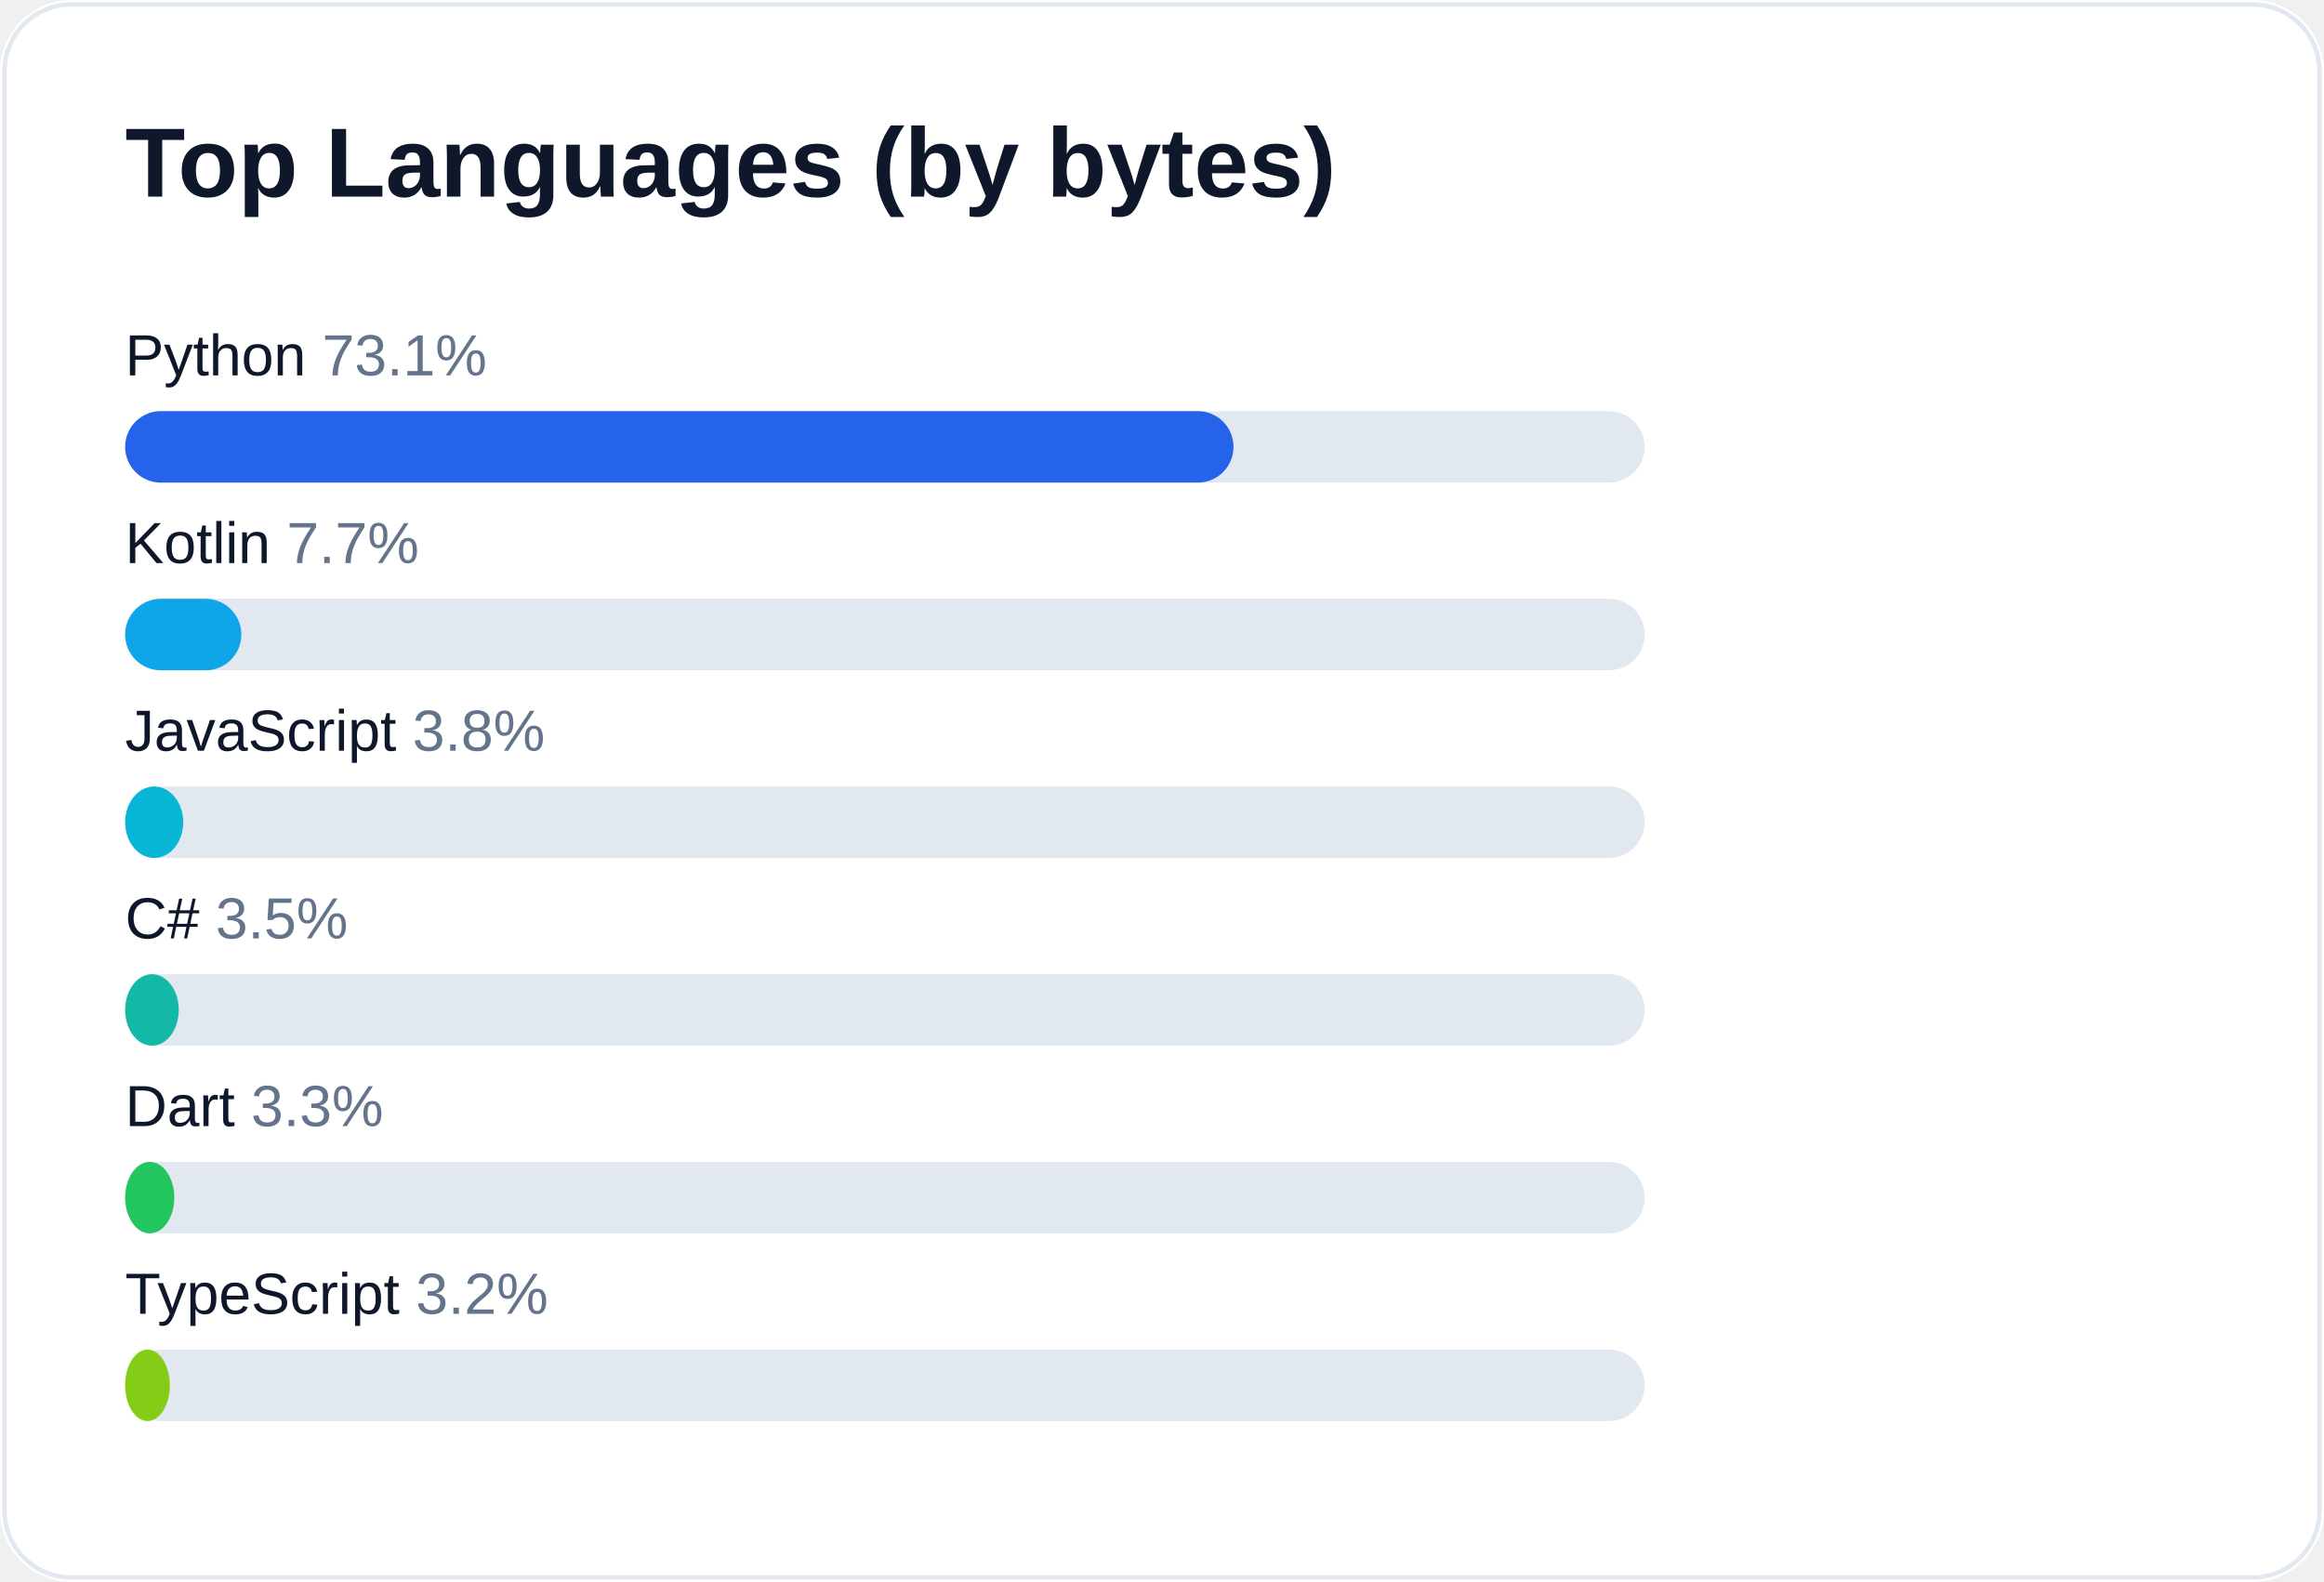
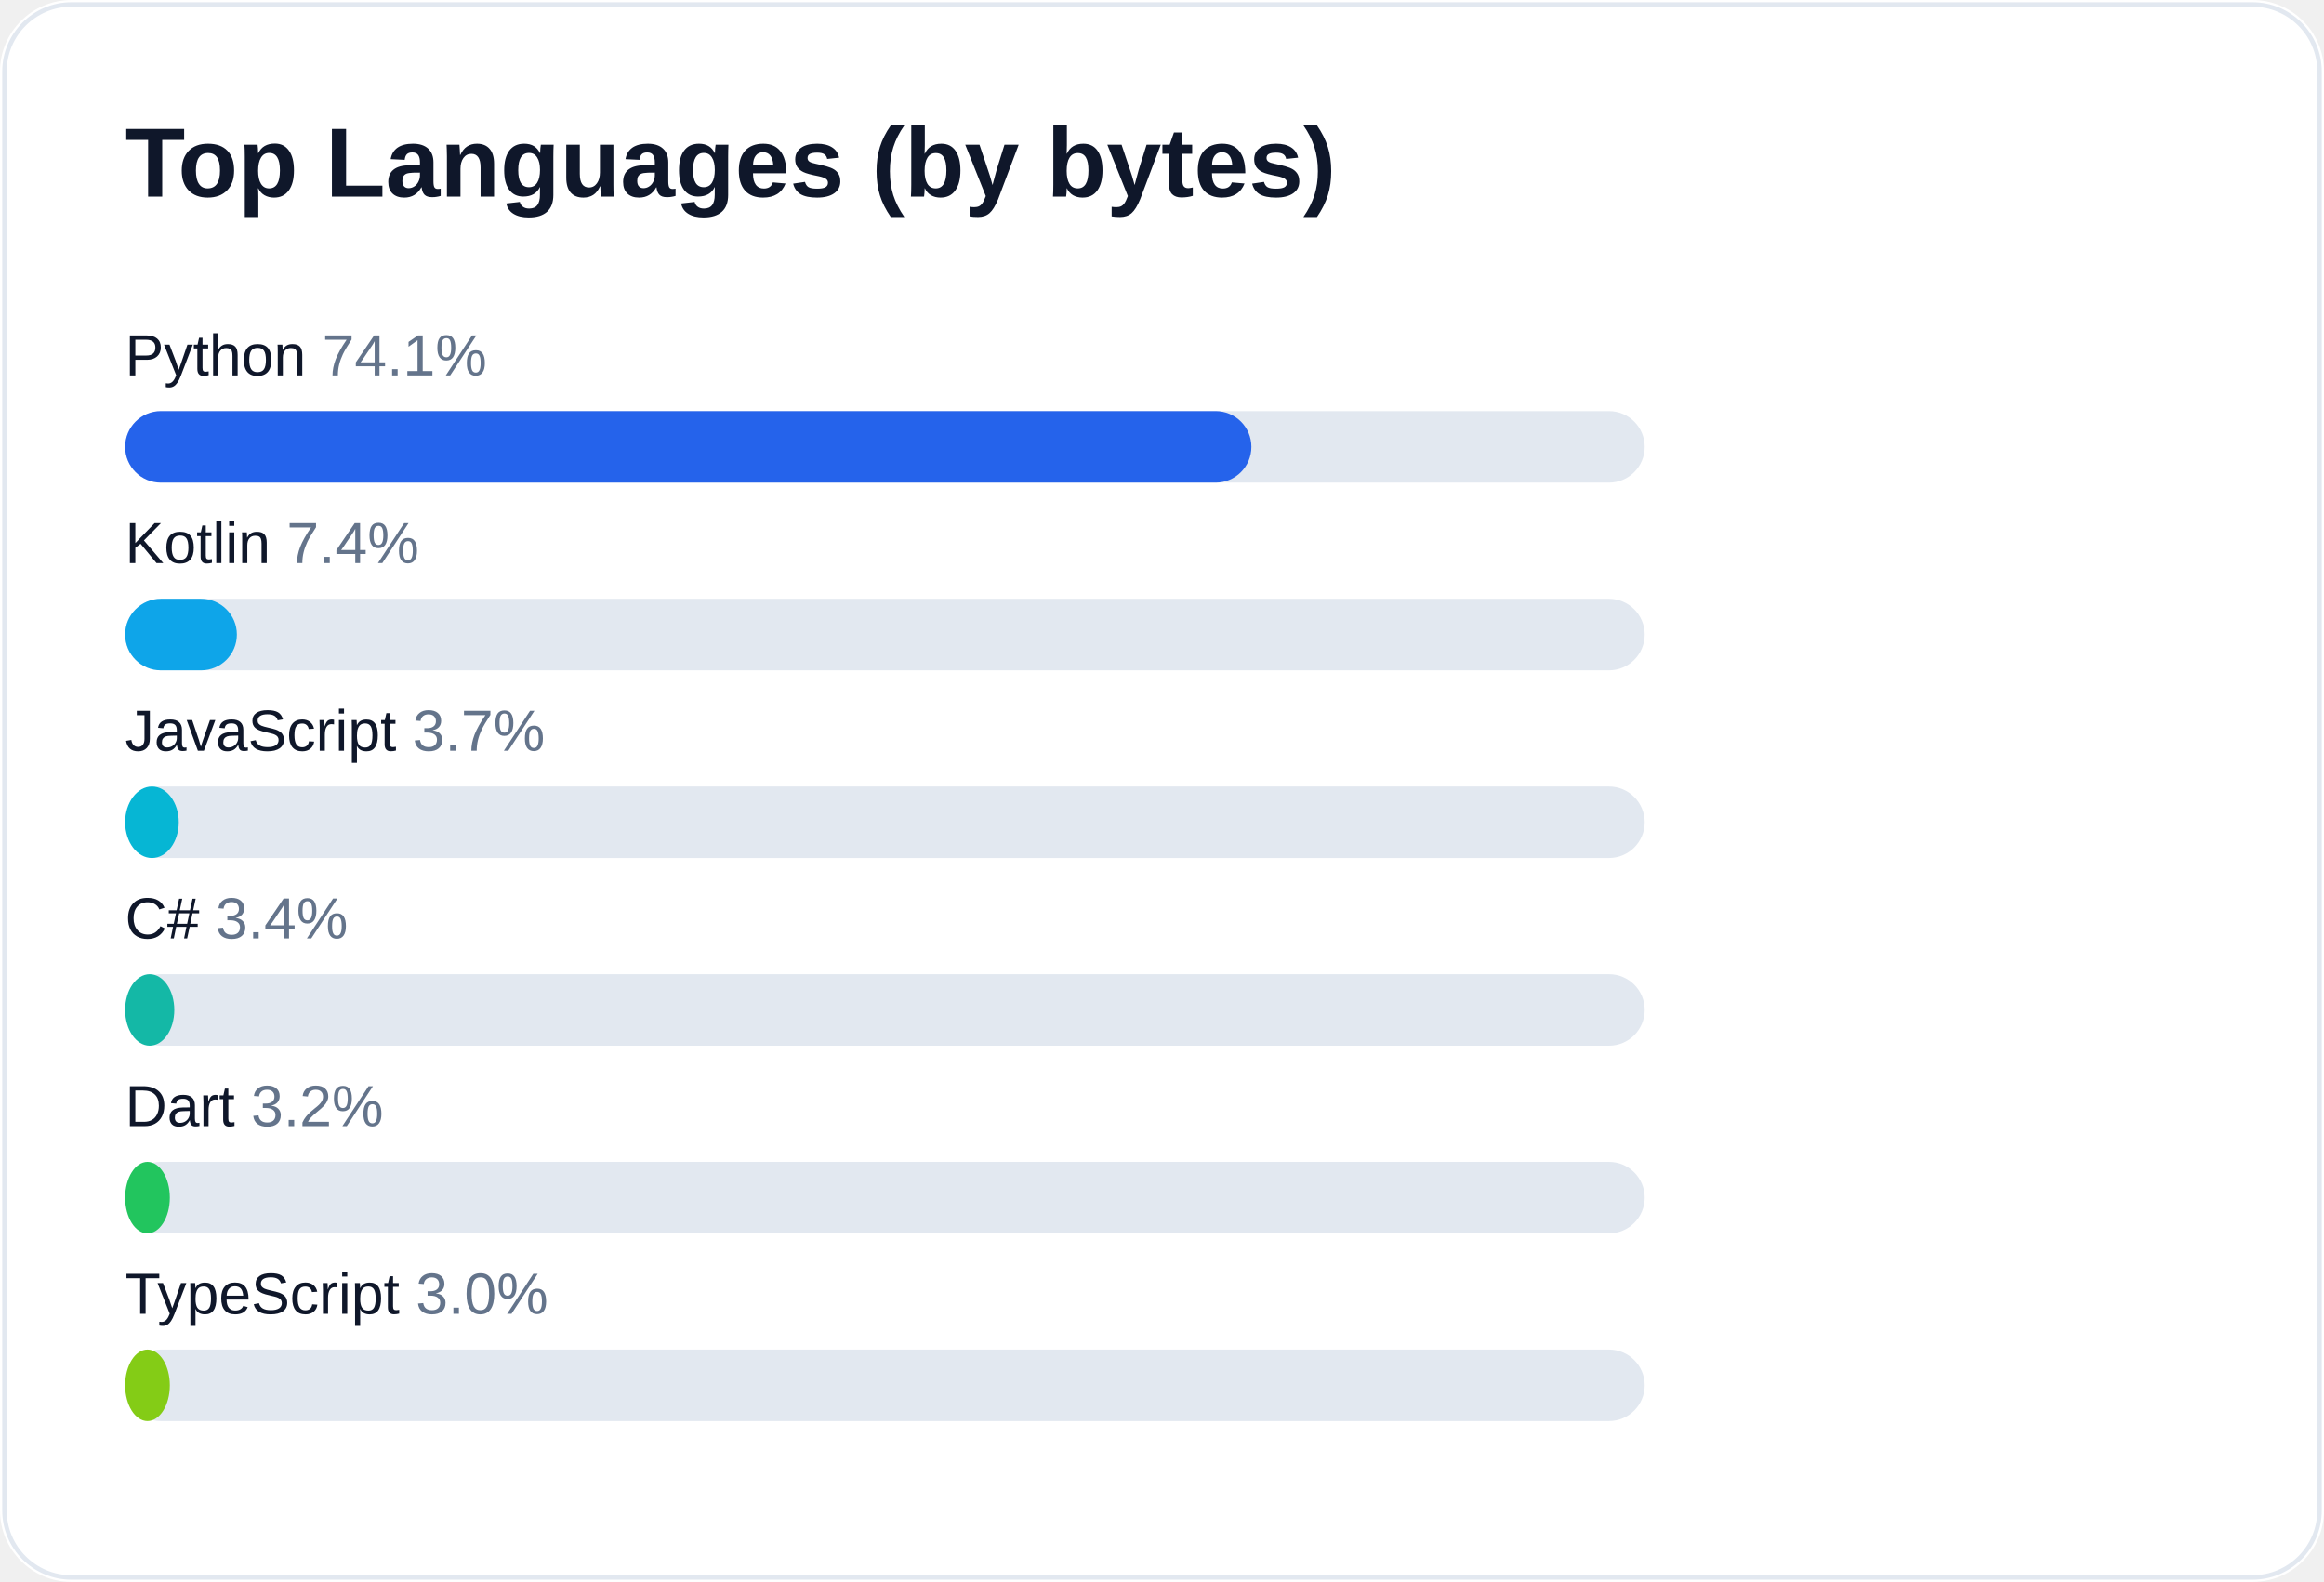
<svg xmlns="http://www.w3.org/2000/svg" width="520" height="354" viewBox="0 0 520 354" role="img" aria-label="Top languages for AliceJump">
  <rect width="520" height="354" rx="16" fill="#ffffff" />
  <rect x="1" y="1" width="518" height="352" rx="15" fill="none" stroke="#e2e8f0" />
  <text x="28" y="44" fill="#0f172a" font-size="22" font-weight="700" font-family="-apple-system,Segoe UI,Arial,sans-serif">Top Languages (by bytes)</text>
-   <text x="28" y="84" fill="#0f172a" font-size="13" font-family="-apple-system,Segoe UI,Arial,sans-serif">Python <tspan fill="#64748b">73.1%</tspan>
+   <text x="28" y="84" fill="#0f172a" font-size="13" font-family="-apple-system,Segoe UI,Arial,sans-serif">Python <tspan fill="#64748b">74.1%</tspan>
  </text>
  <rect x="28" y="92" width="340" height="16" rx="8" fill="#e2e8f0" />
-   <rect x="28" y="92" width="248" height="16" rx="8" fill="#2563eb" />
-   <text x="28" y="126" fill="#0f172a" font-size="13" font-family="-apple-system,Segoe UI,Arial,sans-serif">Kotlin <tspan fill="#64748b">7.7%</tspan>
+   <rect x="28" y="92" width="252" height="16" rx="8" fill="#2563eb" />
+   <text x="28" y="126" fill="#0f172a" font-size="13" font-family="-apple-system,Segoe UI,Arial,sans-serif">Kotlin <tspan fill="#64748b">7.4%</tspan>
  </text>
  <rect x="28" y="134" width="340" height="16" rx="8" fill="#e2e8f0" />
-   <rect x="28" y="134" width="26" height="16" rx="8" fill="#0ea5e9" />
-   <text x="28" y="168" fill="#0f172a" font-size="13" font-family="-apple-system,Segoe UI,Arial,sans-serif">JavaScript <tspan fill="#64748b">3.8%</tspan>
+   <rect x="28" y="134" width="25" height="16" rx="8" fill="#0ea5e9" />
+   <text x="28" y="168" fill="#0f172a" font-size="13" font-family="-apple-system,Segoe UI,Arial,sans-serif">JavaScript <tspan fill="#64748b">3.7%</tspan>
  </text>
  <rect x="28" y="176" width="340" height="16" rx="8" fill="#e2e8f0" />
-   <rect x="28" y="176" width="13" height="16" rx="8" fill="#06b6d4" />
-   <text x="28" y="210" fill="#0f172a" font-size="13" font-family="-apple-system,Segoe UI,Arial,sans-serif">C# <tspan fill="#64748b">3.5%</tspan>
+   <rect x="28" y="176" width="12" height="16" rx="8" fill="#06b6d4" />
+   <text x="28" y="210" fill="#0f172a" font-size="13" font-family="-apple-system,Segoe UI,Arial,sans-serif">C# <tspan fill="#64748b">3.4%</tspan>
  </text>
  <rect x="28" y="218" width="340" height="16" rx="8" fill="#e2e8f0" />
-   <rect x="28" y="218" width="12" height="16" rx="8" fill="#14b8a6" />
-   <text x="28" y="252" fill="#0f172a" font-size="13" font-family="-apple-system,Segoe UI,Arial,sans-serif">Dart <tspan fill="#64748b">3.3%</tspan>
+   <rect x="28" y="218" width="11" height="16" rx="8" fill="#14b8a6" />
+   <text x="28" y="252" fill="#0f172a" font-size="13" font-family="-apple-system,Segoe UI,Arial,sans-serif">Dart <tspan fill="#64748b">3.2%</tspan>
  </text>
  <rect x="28" y="260" width="340" height="16" rx="8" fill="#e2e8f0" />
-   <rect x="28" y="260" width="11" height="16" rx="8" fill="#22c55e" />
-   <text x="28" y="294" fill="#0f172a" font-size="13" font-family="-apple-system,Segoe UI,Arial,sans-serif">TypeScript <tspan fill="#64748b">3.2%</tspan>
+   <rect x="28" y="260" width="10" height="16" rx="8" fill="#22c55e" />
+   <text x="28" y="294" fill="#0f172a" font-size="13" font-family="-apple-system,Segoe UI,Arial,sans-serif">TypeScript <tspan fill="#64748b">3.0%</tspan>
  </text>
  <rect x="28" y="302" width="340" height="16" rx="8" fill="#e2e8f0" />
  <rect x="28" y="302" width="10" height="16" rx="8" fill="#84cc16" />
</svg>
